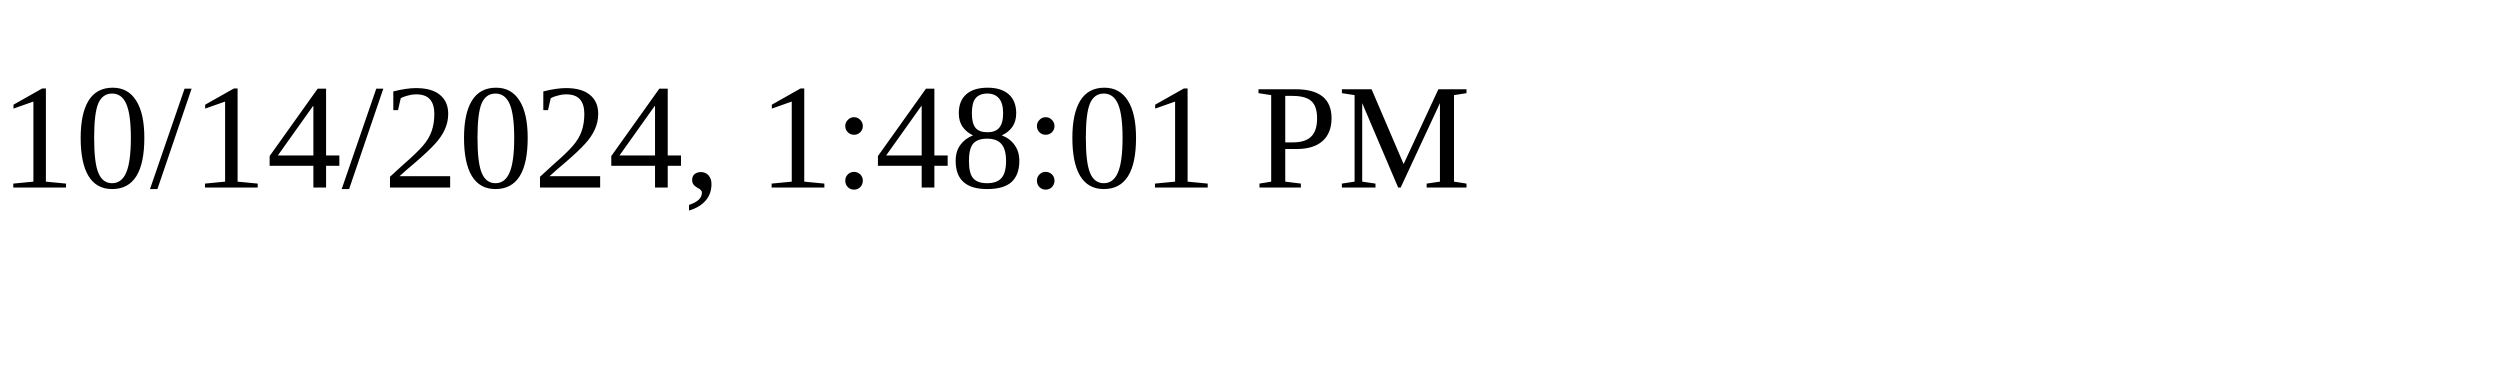
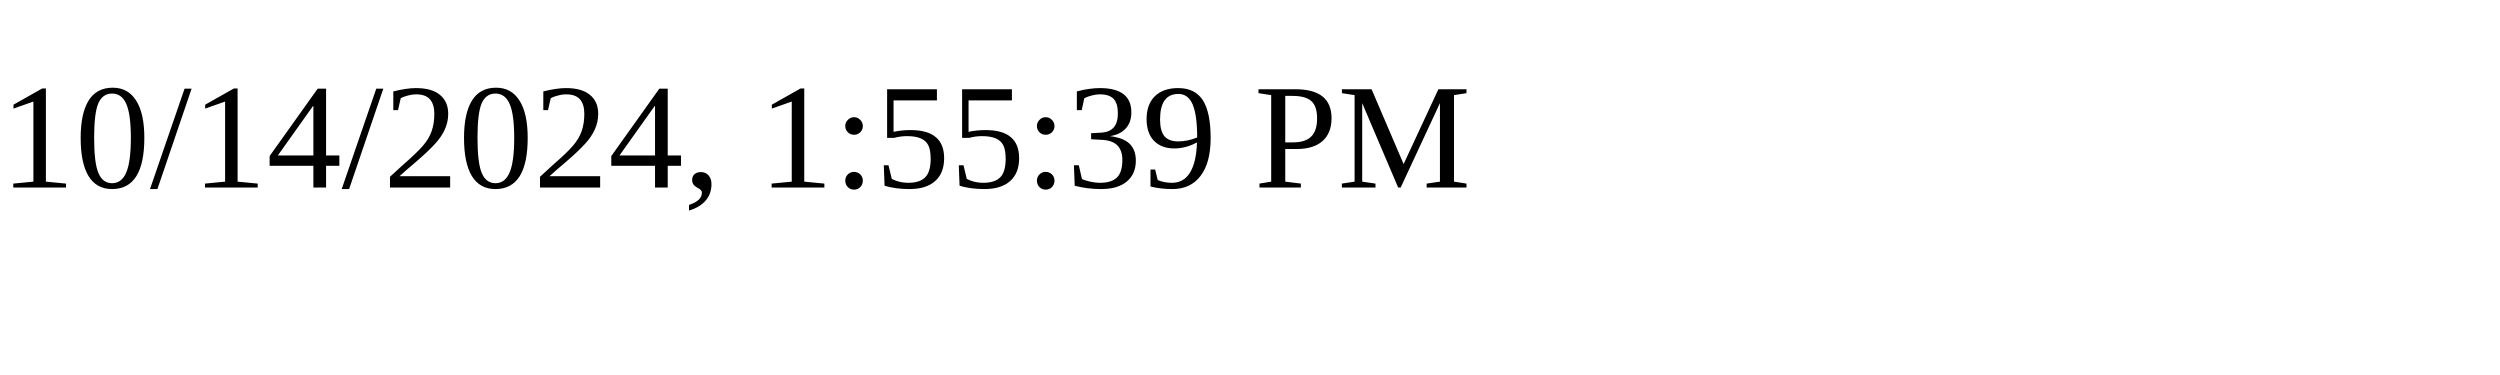
<svg xmlns="http://www.w3.org/2000/svg" height="30" width="200">
-   <text x="0" y="15">10/14/2024, 1:48:01 PM</text>
+   <text x="0" y="15">10/14/2024, 1:55:39 PM</text>
</svg>
